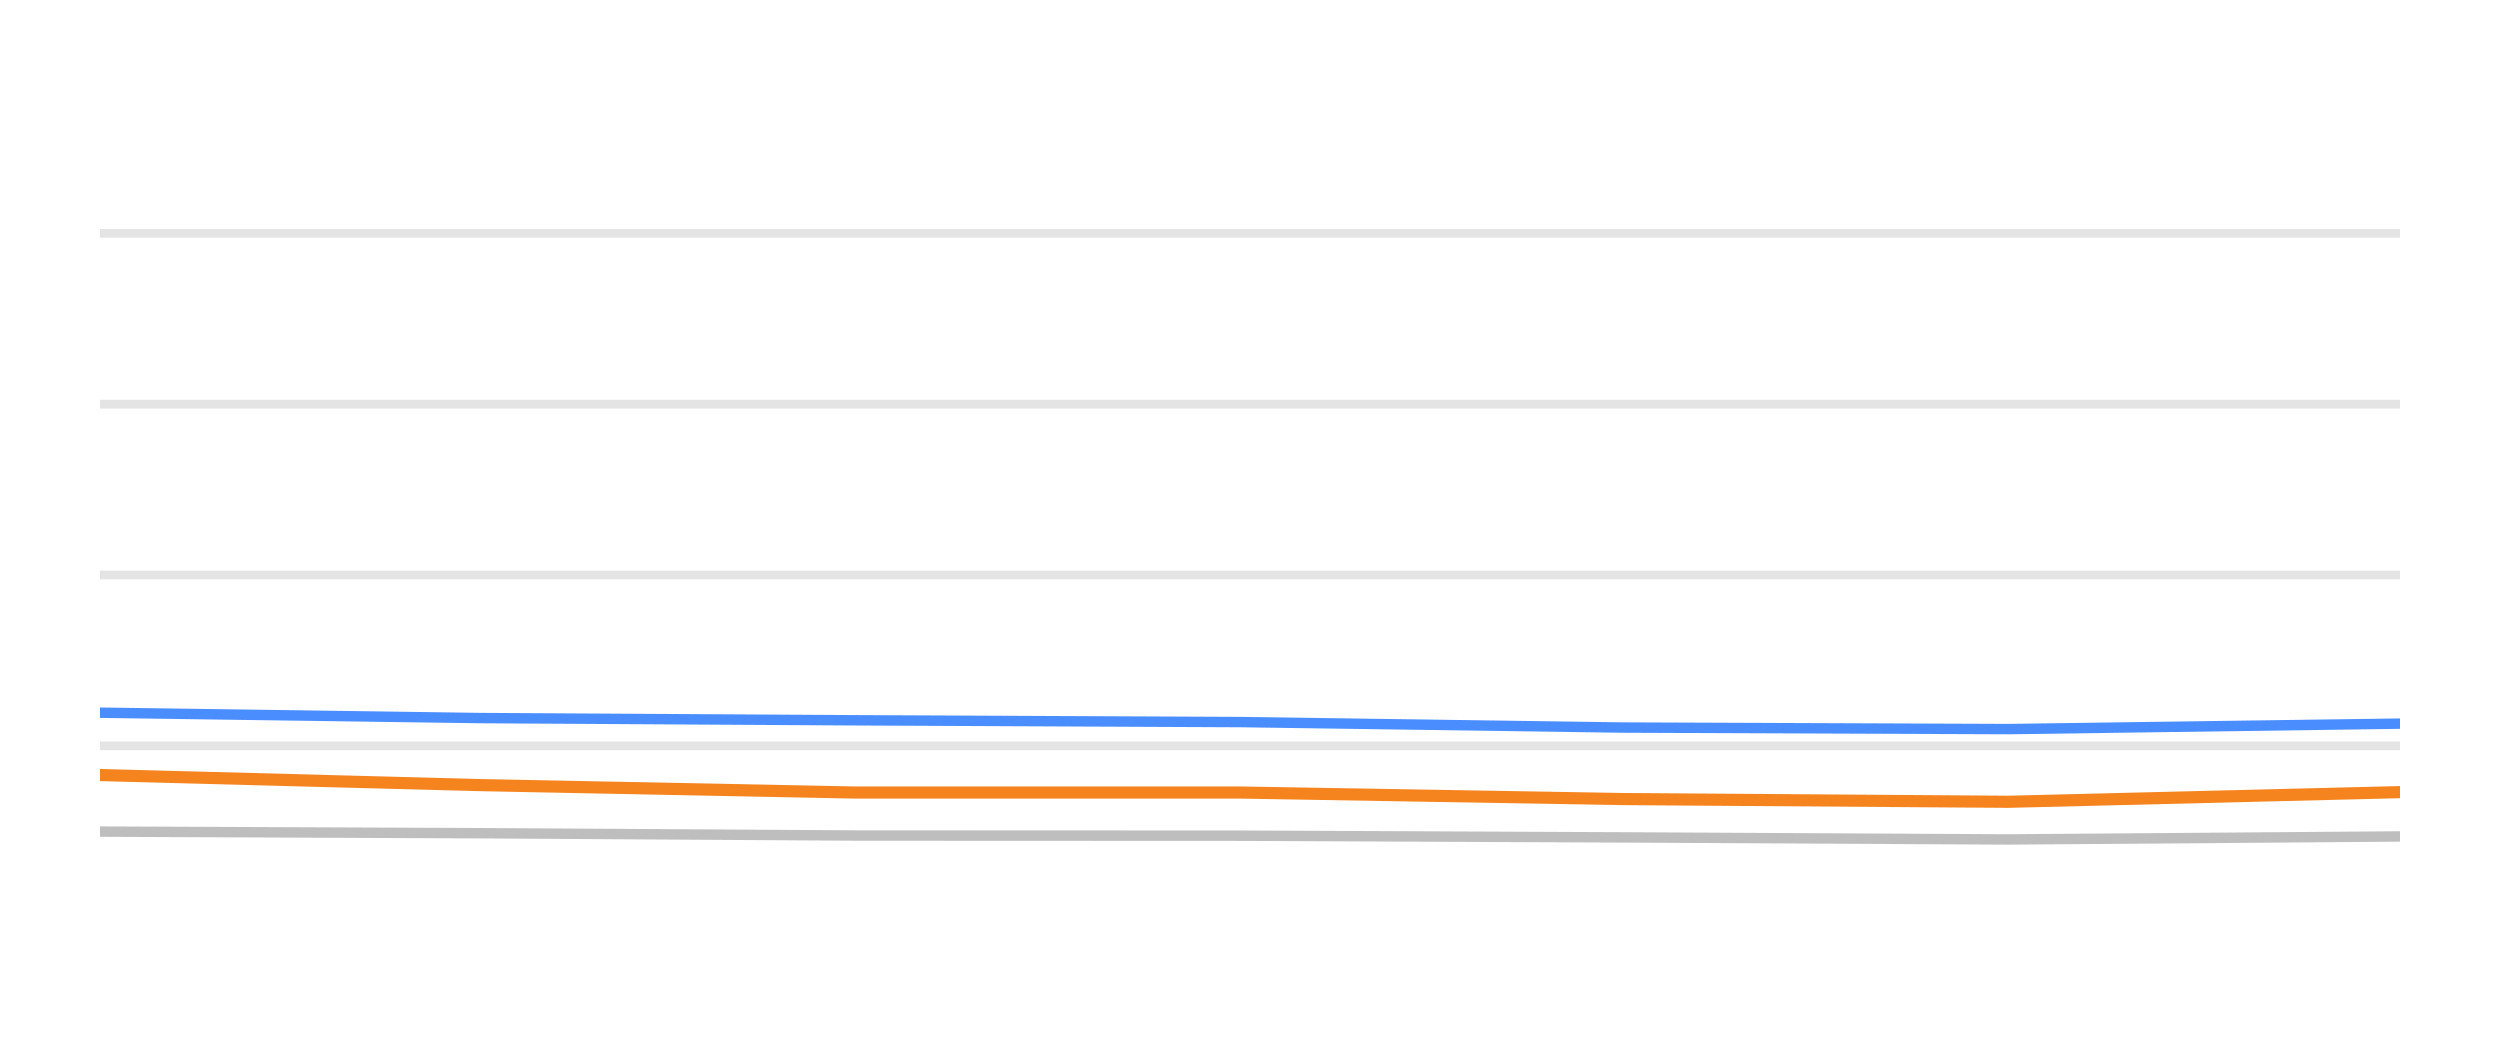
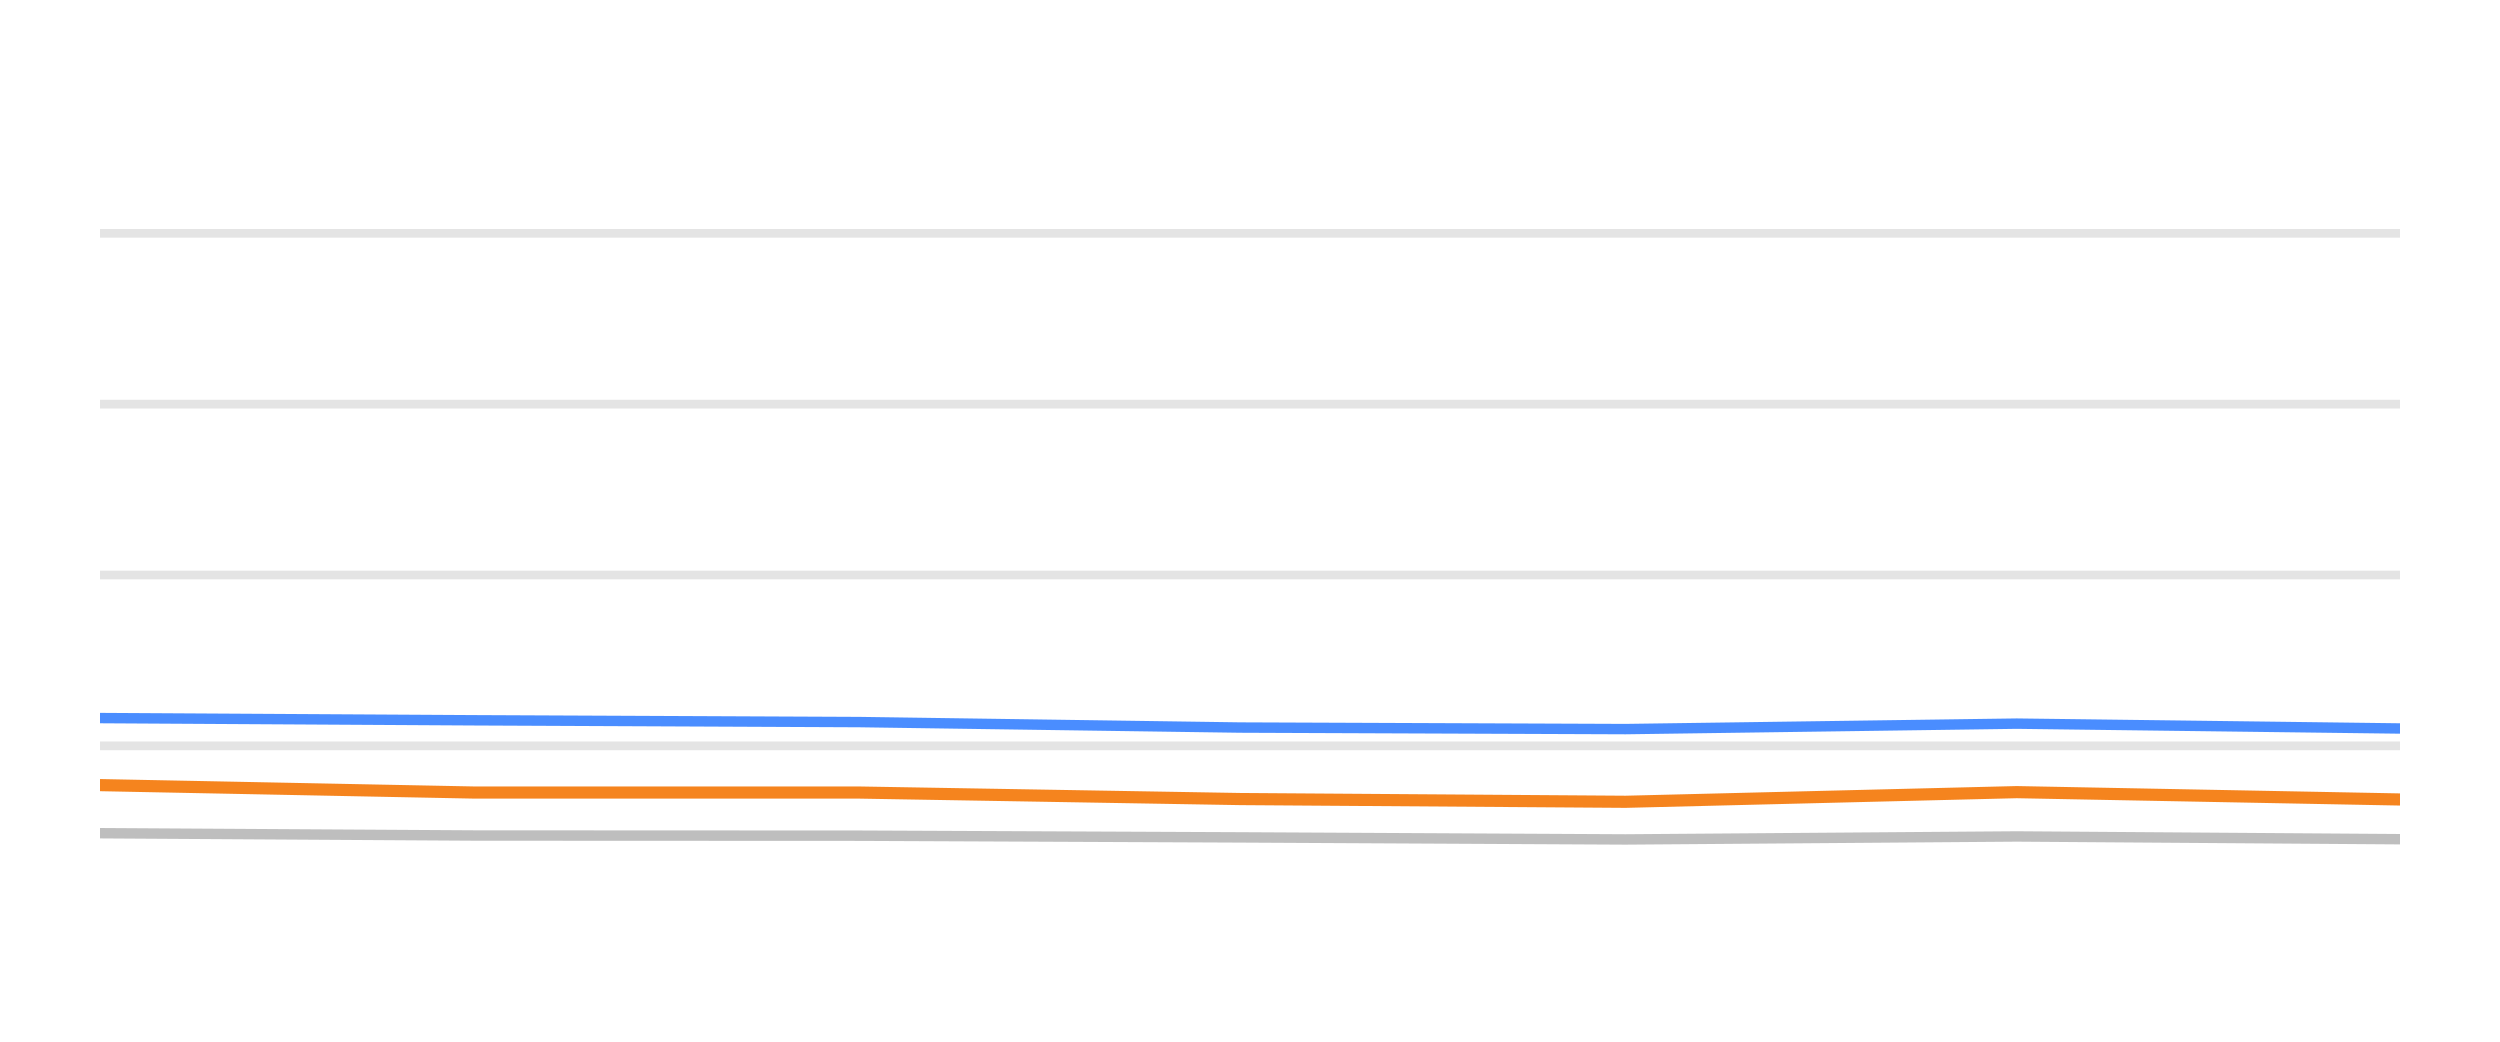
<svg xmlns="http://www.w3.org/2000/svg" width="144pt" height="60pt" viewBox="0 0 144 60" version="1.1">
  <defs>
    <style type="text/css">*{stroke-linejoin: round; stroke-linecap: butt}</style>
  </defs>
  <g id="figure_1">
    <g id="patch_1">
      <path d="M 0 60  L 144 60  L 144 0  L 0 0  L 0 60  z " style="fill: none; opacity: 0" />
    </g>
    <g id="axes_1">
      <g id="patch_2">
        <path d="M 5.76 52.8  L 138.24 52.8  L 138.24 3.6  L 5.76 3.6  L 5.76 52.8  z " style="fill: none" />
      </g>
      <g id="matplotlib.axis_1" />
      <g id="matplotlib.axis_2" />
      <g id="line2d_1">
-         <path d="M 5.76 42.96  L 138.24 42.96  " clip-path="url(#pfbe16bef5b)" style="fill: none; stroke: #b2b2b2; stroke-opacity: 0.35; stroke-width: 0.5; stroke-linecap: square" />
+         <path d="M 5.76 42.96  L 138.24 42.96  " clip-path="url(#p2fc95a5c41)" style="fill: none; stroke: #b2b2b2; stroke-opacity: 0.35; stroke-width: 0.5; stroke-linecap: square" />
      </g>
      <g id="line2d_2">
-         <path d="M 5.76 33.12  L 138.24 33.12  " clip-path="url(#pfbe16bef5b)" style="fill: none; stroke: #b2b2b2; stroke-opacity: 0.35; stroke-width: 0.5; stroke-linecap: square" />
+         <path d="M 5.76 33.12  L 138.24 33.12  " clip-path="url(#p2fc95a5c41)" style="fill: none; stroke: #b2b2b2; stroke-opacity: 0.35; stroke-width: 0.5; stroke-linecap: square" />
      </g>
      <g id="line2d_3">
-         <path d="M 5.76 23.28  L 138.24 23.28  " clip-path="url(#pfbe16bef5b)" style="fill: none; stroke: #b2b2b2; stroke-opacity: 0.35; stroke-width: 0.5; stroke-linecap: square" />
+         <path d="M 5.76 23.28  L 138.24 23.28  " clip-path="url(#p2fc95a5c41)" style="fill: none; stroke: #b2b2b2; stroke-opacity: 0.35; stroke-width: 0.5; stroke-linecap: square" />
      </g>
      <g id="line2d_4">
-         <path d="M 5.76 13.44  L 138.24 13.44  " clip-path="url(#pfbe16bef5b)" style="fill: none; stroke: #b2b2b2; stroke-opacity: 0.35; stroke-width: 0.5; stroke-linecap: square" />
+         <path d="M 5.76 13.44  L 138.24 13.44  " clip-path="url(#p2fc95a5c41)" style="fill: none; stroke: #b2b2b2; stroke-opacity: 0.35; stroke-width: 0.5; stroke-linecap: square" />
      </g>
      <g id="line2d_5">
-         <path d="M 5.76 47.9  L 27.706 47.993  L 49.331 48.126  L 71.522 48.136  L 93.458 48.234  L 115.681 48.352  L 138.24 48.18  " clip-path="url(#pfbe16bef5b)" style="fill: none; stroke: #bebebe; stroke-width: 0.6; stroke-linecap: round" />
+         <path d="M 5.76 47.993  L 27.36 48.126  L 49.523 48.136  L 71.433 48.234  L 93.629 48.352  L 116.162 48.18  L 138.24 48.338  " clip-path="url(#p2fc95a5c41)" style="fill: none; stroke: #bebebe; stroke-width: 0.6; stroke-linecap: round" />
      </g>
      <g id="line2d_6">
-         <path d="M 5.76 41.051  L 27.706 41.361  L 49.331 41.489  L 71.522 41.592  L 93.458 41.907  L 115.681 41.996  L 138.24 41.681  " clip-path="url(#pfbe16bef5b)" style="fill: none; stroke: #4a8dff; stroke-width: 0.6; stroke-linecap: round" />
+         <path d="M 5.76 41.361  L 27.36 41.489  L 49.523 41.592  L 71.433 41.907  L 93.629 41.996  L 116.162 41.681  L 138.24 41.961  " clip-path="url(#p2fc95a5c41)" style="fill: none; stroke: #4a8dff; stroke-width: 0.6; stroke-linecap: round" />
      </g>
      <g id="line2d_7">
-         <path d="M 5.76 44.643  L 27.706 45.223  L 49.331 45.651  L 71.522 45.651  L 93.458 46.025  L 115.681 46.183  L 138.24 45.627  " clip-path="url(#pfbe16bef5b)" style="fill: none; stroke: #f5841e; stroke-width: 0.7; stroke-linecap: round" />
+         <path d="M 5.76 45.223  L 27.36 45.651  L 49.523 45.651  L 71.433 46.025  L 93.629 46.183  L 116.162 45.627  L 138.24 46.05  " clip-path="url(#p2fc95a5c41)" style="fill: none; stroke: #f5841e; stroke-width: 0.7; stroke-linecap: round" />
      </g>
    </g>
  </g>
  <defs>
-     <clipPath id="pfbe16bef5b">
+     <clipPath id="p2fc95a5c41">
      <rect x="5.76" y="3.6" width="132.48" height="49.2" />
    </clipPath>
  </defs>
</svg>
